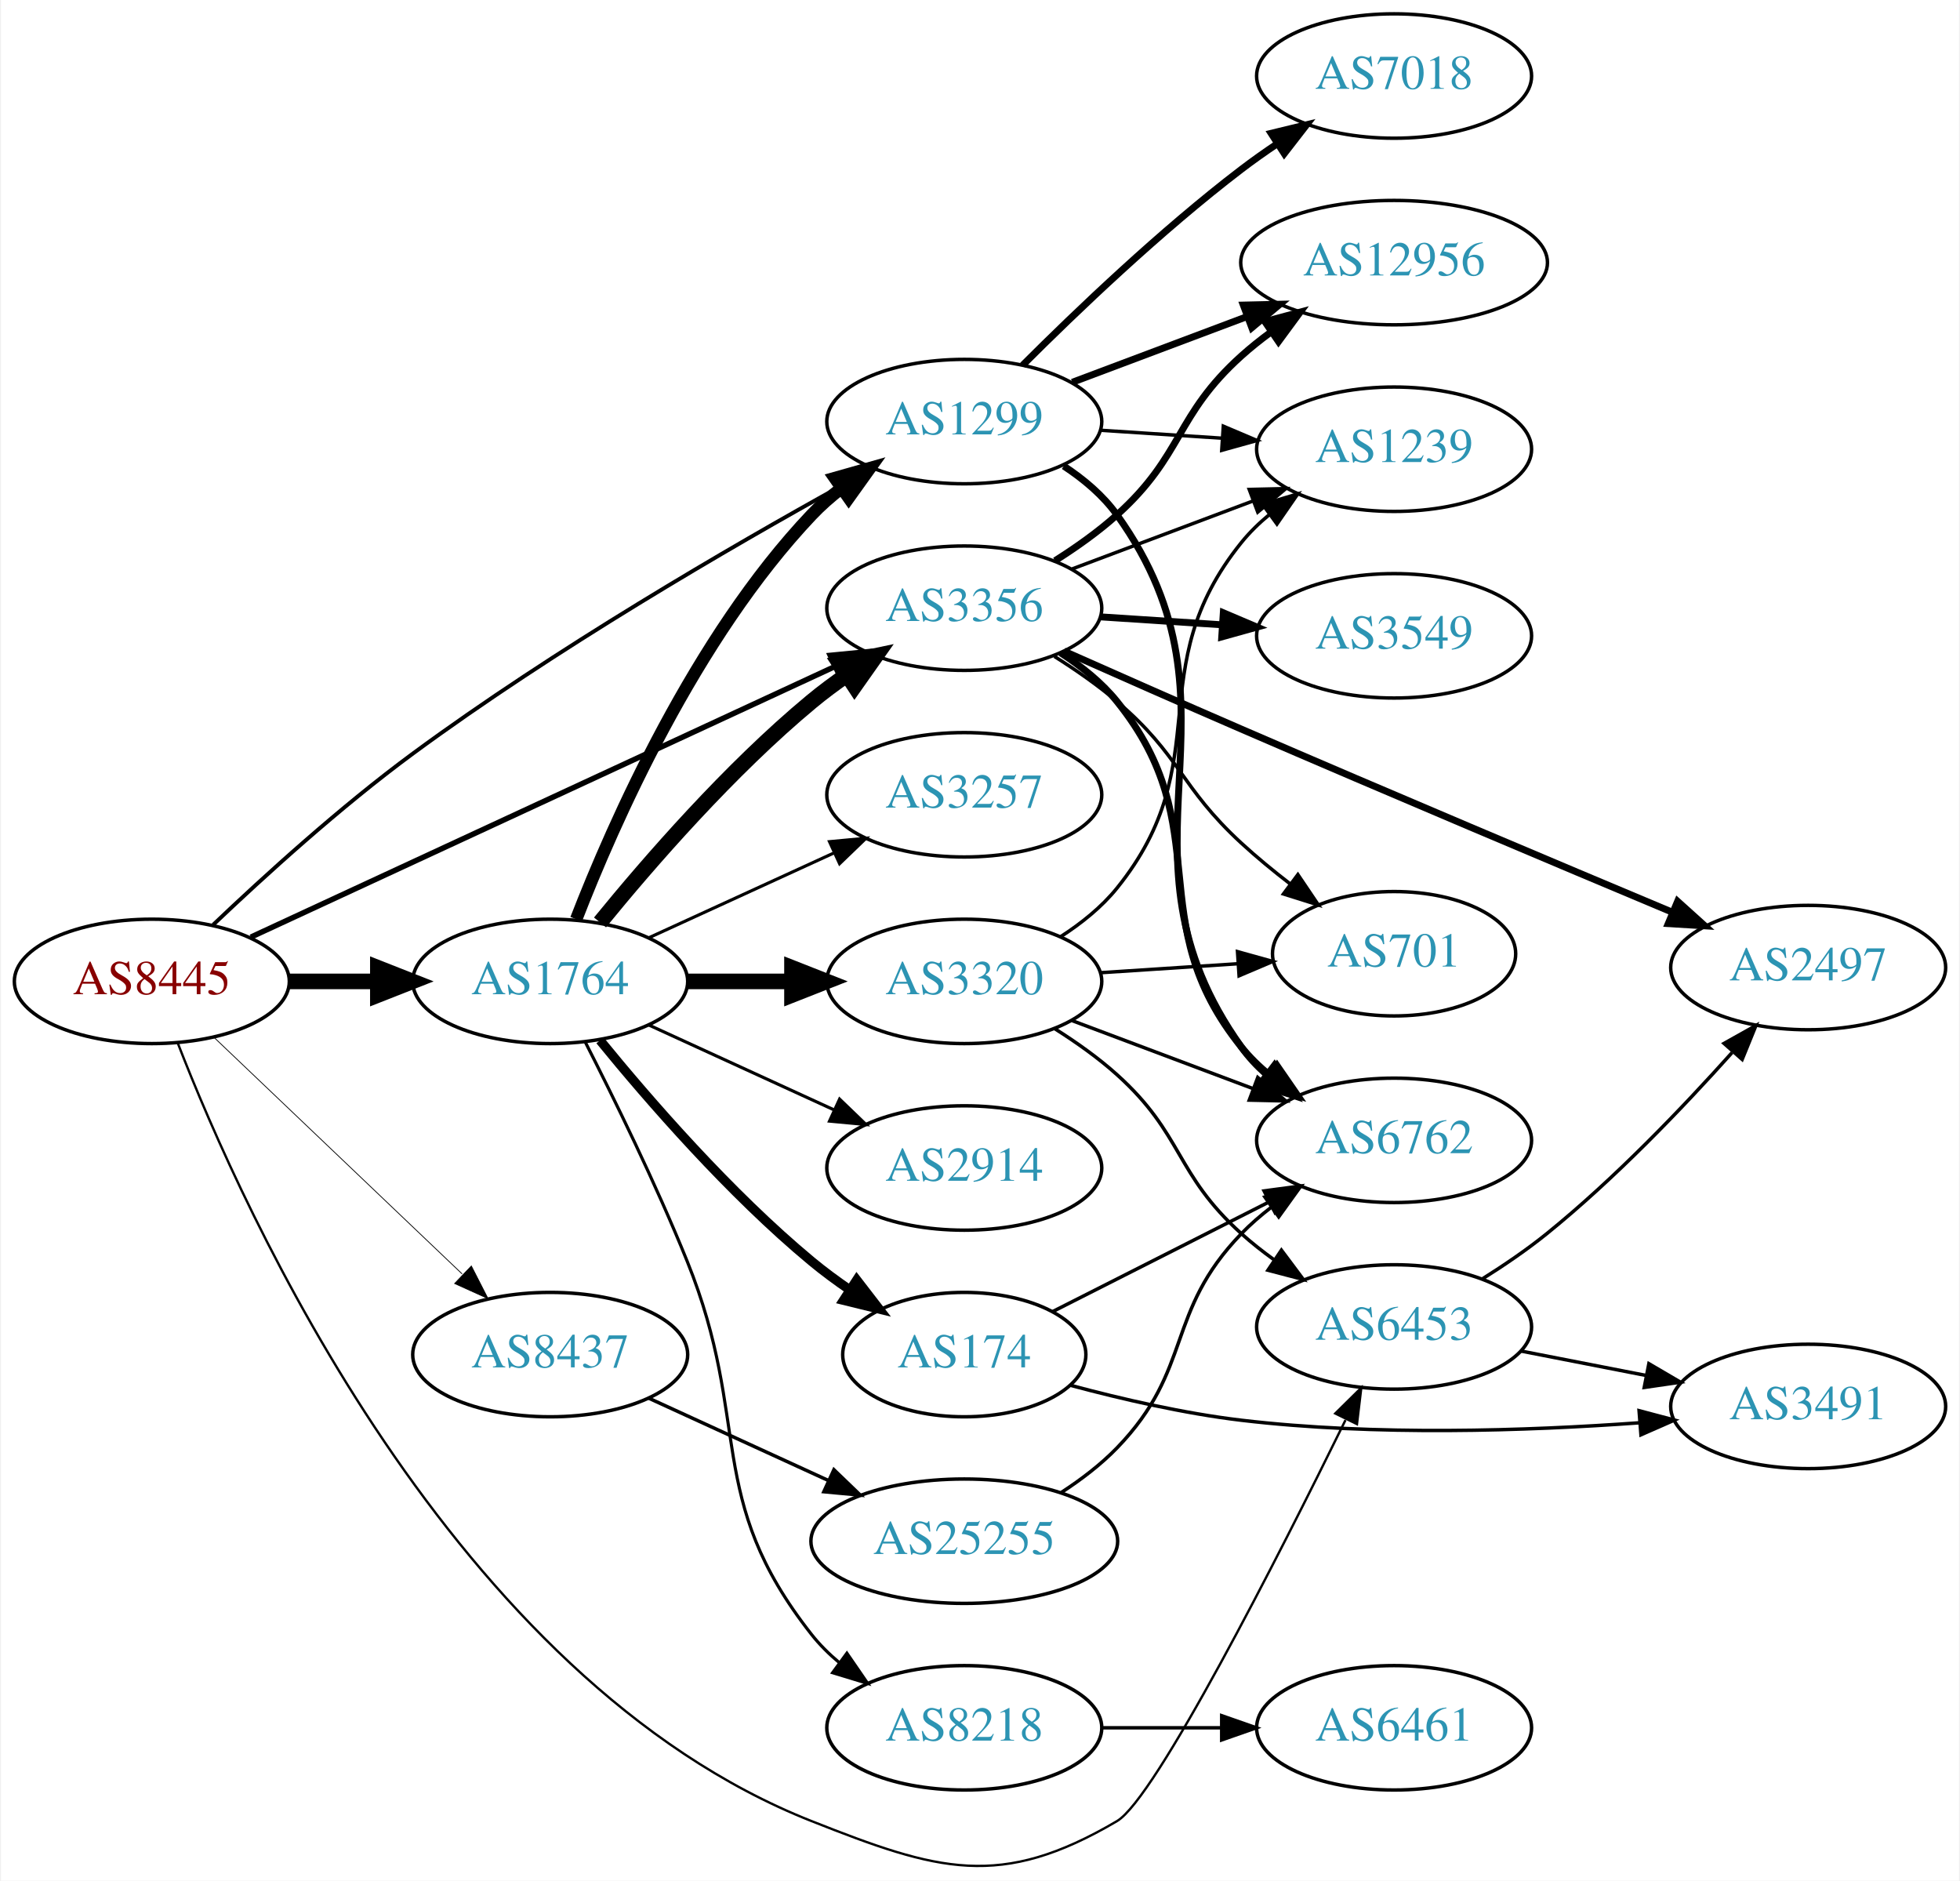
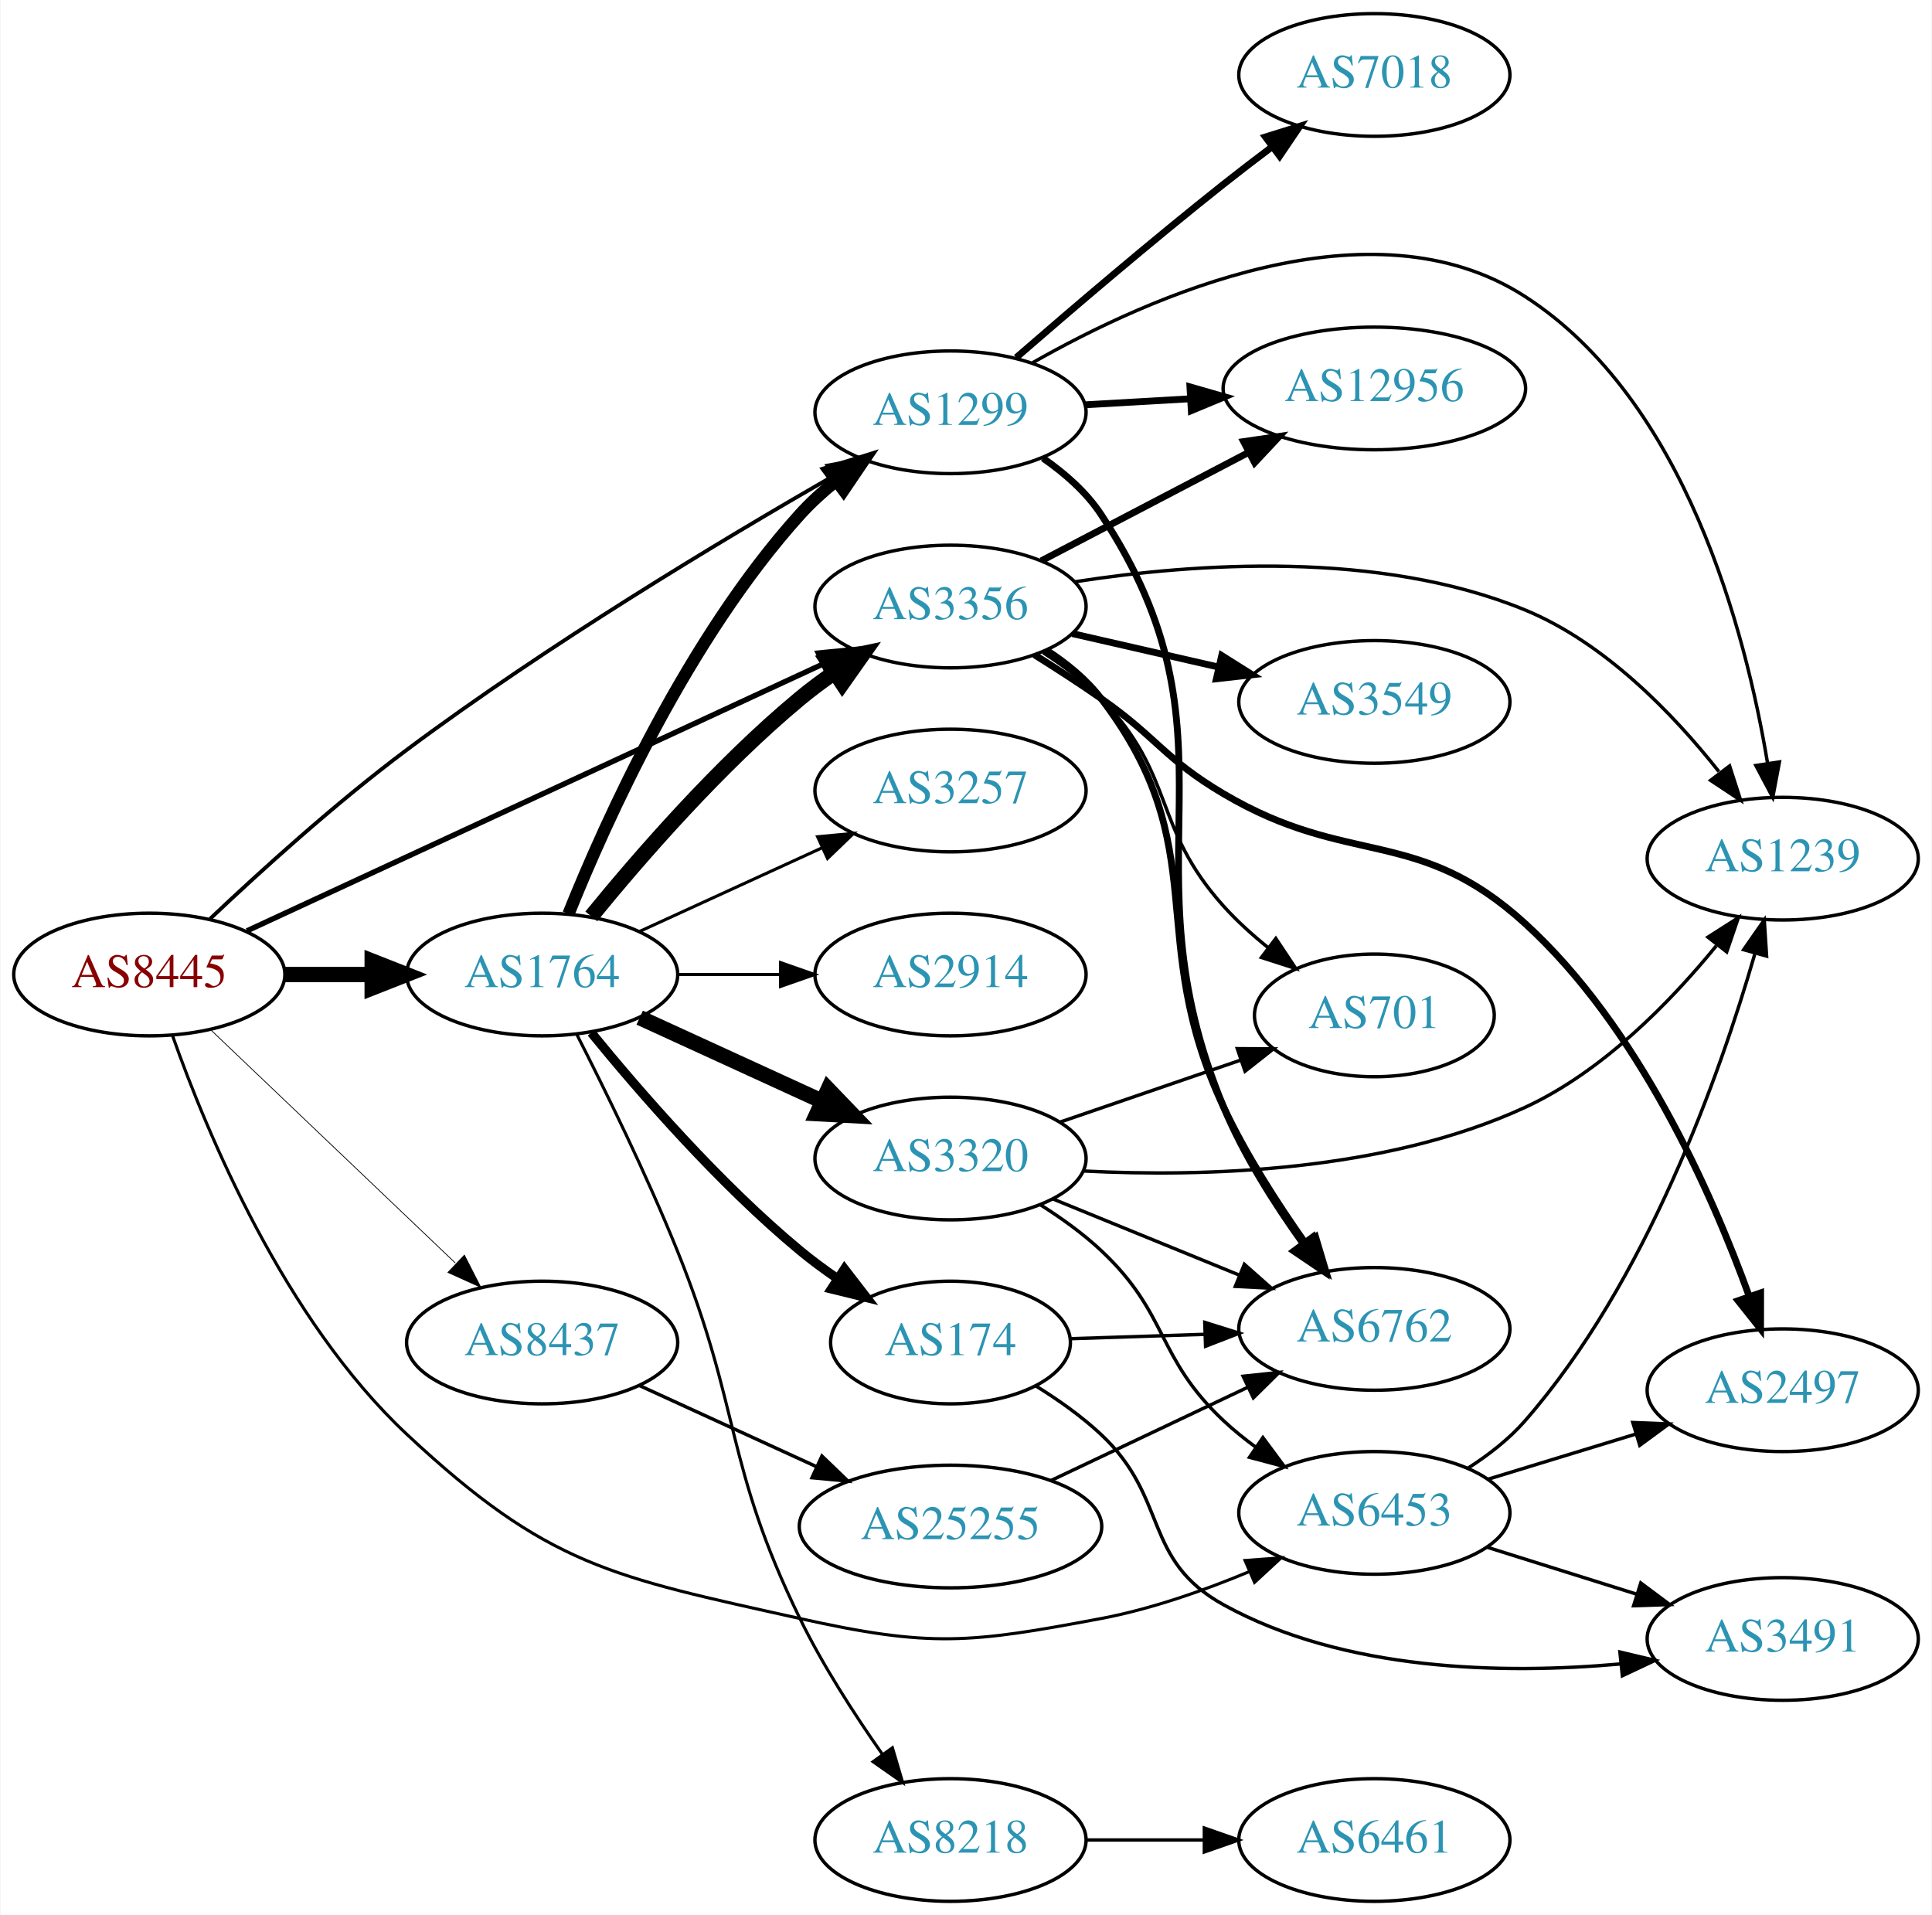
- <svg xmlns="http://www.w3.org/2000/svg" xmlns:xlink="http://www.w3.org/1999/xlink" width="567pt" height="544pt" viewBox="0.00 0.00 566.66 544.24">
-   <g id="graph0" class="graph" transform="scale(1 1) rotate(0) translate(4 540.238)">
-     <polygon fill="white" stroke="none" points="-4,4 -4,-540.238 562.663,-540.238 562.663,4 -4,4" />
+ <svg xmlns="http://www.w3.org/2000/svg" xmlns:xlink="http://www.w3.org/1999/xlink" width="567pt" height="562pt" viewBox="0.00 0.00 566.66 562.00">
+   <g id="graph0" class="graph" transform="scale(1 1) rotate(0) translate(4 558)">
+     <polygon fill="white" stroke="none" points="-4,4 -4,-558 562.663,-558 562.663,4 -4,4" />
    <g id="node1" class="node">
      <g id="a_node1">
        <a xlink:href="/asn/8445" xlink:title="AS8445 ~ SALZBURG-AG-AS [AT]">
-           <ellipse fill="#ffffff" stroke="black" cx="39.647" cy="-256.238" rx="39.794" ry="18" />
-           <text text-anchor="middle" x="39.647" y="-252.538" font-family="Times,serif" font-size="14.00" fill="#880000">AS8445</text>
+           <ellipse fill="#ffffff" stroke="black" cx="39.647" cy="-272" rx="39.794" ry="18" />
+           <text text-anchor="middle" x="39.647" y="-268.3" font-family="Times,serif" font-size="14.00" fill="#880000">AS8445</text>
        </a>
      </g>
    </g>
    <g id="node2" class="node">
      <g id="a_node2">
        <a xlink:href="/asn/1299" xlink:title="AS1299 ~ Telia Carrier [EU]">
-           <ellipse fill="#ffffff" stroke="black" cx="274.782" cy="-418.238" rx="39.794" ry="18" />
-           <text text-anchor="middle" x="274.782" y="-414.538" font-family="Times,serif" font-size="14.00" fill="#2c94b3">AS1299</text>
+           <ellipse fill="#ffffff" stroke="black" cx="274.782" cy="-437" rx="39.794" ry="18" />
+           <text text-anchor="middle" x="274.782" y="-433.3" font-family="Times,serif" font-size="14.00" fill="#2c94b3">AS1299</text>
        </a>
      </g>
    </g>
    <g id="edge1" class="edge">
-       <path fill="none" stroke="black" stroke-width="1.125" d="M57.4,-272.627C72.063,-286.578 94.253,-306.759 115.293,-322.238 156.15,-352.298 206.802,-381.747 239.683,-399.935" />
-       <polygon fill="black" stroke="black" stroke-width="1.125" points="238.013,-403.011 248.463,-404.757 241.383,-396.875 238.013,-403.011" />
+       <path fill="none" stroke="black" stroke-width="1.125" d="M57.454,-288.316C72.151,-302.221 94.36,-322.376 115.293,-338 156.525,-368.774 207.495,-399.413 240.313,-418.274" />
+       <polygon fill="black" stroke="black" stroke-width="1.125" points="238.646,-421.352 249.066,-423.272 242.117,-415.273 238.646,-421.352" />
    </g>
    <g id="node3" class="node">
      <g id="a_node3">
        <a xlink:href="/asn/1764" xlink:title="AS1764 ~ NEXTLAYER-AS [AT]">
-           <ellipse fill="#ffffff" stroke="black" cx="154.939" cy="-256.238" rx="39.794" ry="18" />
-           <text text-anchor="middle" x="154.939" y="-252.538" font-family="Times,serif" font-size="14.00" fill="#2c94b3">AS1764</text>
+           <ellipse fill="#ffffff" stroke="black" cx="154.939" cy="-272" rx="39.794" ry="18" />
+           <text text-anchor="middle" x="154.939" y="-268.3" font-family="Times,serif" font-size="14.00" fill="#2c94b3">AS1764</text>
        </a>
      </g>
    </g>
    <g id="edge2" class="edge">
-       <path fill="none" stroke="black" stroke-width="4.5" d="M79.319,-256.238C87.522,-256.238 96.286,-256.238 104.818,-256.238" />
-       <polygon fill="black" stroke="black" stroke-width="4.5" points="105.057,-260.176 115.057,-256.238 105.057,-252.301 105.057,-260.176" />
+       <path fill="none" stroke="black" stroke-width="4.5" d="M79.319,-272C87.522,-272 96.286,-272 104.818,-272" />
+       <polygon fill="black" stroke="black" stroke-width="4.5" points="105.057,-275.938 115.057,-272 105.057,-268.063 105.057,-275.938" />
    </g>
    <g id="node4" class="node">
      <g id="a_node4">
        <a xlink:href="/asn/3356" xlink:title="AS3356 ~ Level 3 Parent, LLC [US]">
-           <ellipse fill="#ffffff" stroke="black" cx="274.782" cy="-364.238" rx="39.794" ry="18" />
-           <text text-anchor="middle" x="274.782" y="-360.538" font-family="Times,serif" font-size="14.00" fill="#2c94b3">AS3356</text>
+           <ellipse fill="#ffffff" stroke="black" cx="274.782" cy="-380" rx="39.794" ry="18" />
+           <text text-anchor="middle" x="274.782" y="-376.3" font-family="Times,serif" font-size="14.00" fill="#2c94b3">AS3356</text>
        </a>
      </g>
    </g>
    <g id="edge3" class="edge">
-       <path fill="none" stroke="black" stroke-width="1.575" d="M68.306,-269.051C110.396,-288.55 190.561,-325.686 237.348,-347.36" />
-       <polygon fill="black" stroke="black" stroke-width="1.575" points="235.975,-350.581 246.52,-351.609 238.917,-344.23 235.975,-350.581" />
+       <path fill="none" stroke="black" stroke-width="1.575" d="M68.306,-284.813C110.396,-304.311 190.561,-341.448 237.348,-363.122" />
+       <polygon fill="black" stroke="black" stroke-width="1.575" points="235.975,-366.343 246.52,-367.371 238.917,-359.991 235.975,-366.343" />
    </g>
    <g id="node5" class="node">
      <g id="a_node5">
        <a xlink:href="/asn/6453" xlink:title="AS6453 ~ TATA COMMUNICATIONS (AMERICA) INC [US]">
-           <ellipse fill="#ffffff" stroke="black" cx="399.174" cy="-156.238" rx="39.794" ry="18" />
-           <text text-anchor="middle" x="399.174" y="-152.538" font-family="Times,serif" font-size="14.00" fill="#2c94b3">AS6453</text>
+           <ellipse fill="#ffffff" stroke="black" cx="399.174" cy="-114" rx="39.794" ry="18" />
+           <text text-anchor="middle" x="399.174" y="-110.3" font-family="Times,serif" font-size="14.00" fill="#2c94b3">AS6453</text>
        </a>
      </g>
    </g>
    <g id="edge4" class="edge">
-       <path fill="none" stroke="black" stroke-width="0.675" d="M47.114,-238.483C66.062,-189.656 126.757,-54.273 230.586,-13.238 267.121,1.201 285.132,6.707 318.978,-13.238 330.135,-19.813 365.644,-89.712 385.107,-129.29" />
-       <polygon fill="black" stroke="black" stroke-width="0.675" points="382.144,-131.199 389.684,-138.642 388.431,-128.121 382.144,-131.199" />
+       <path fill="none" stroke="black" stroke-width="0.9" d="M46.498,-253.958C56.484,-225.673 79.299,-170.657 115.293,-137 156.622,-98.353 175.354,-95.294 230.586,-83 268.933,-74.465 280.374,-75.714 318.978,-83 333.689,-85.777 349.17,-91.216 362.503,-96.775" />
+       <polygon fill="black" stroke="black" stroke-width="0.9" points="361.224,-100.035 371.791,-100.806 364.012,-93.614 361.224,-100.035" />
    </g>
    <g id="node6" class="node">
      <g id="a_node6">
        <a xlink:href="/asn/8437" xlink:title="AS8437 ~ Hutchison Drei Austria GmbH [AT]">
-           <ellipse fill="#ffffff" stroke="black" cx="154.939" cy="-148.238" rx="39.794" ry="18" />
-           <text text-anchor="middle" x="154.939" y="-144.538" font-family="Times,serif" font-size="14.00" fill="#2c94b3">AS8437</text>
+           <ellipse fill="#ffffff" stroke="black" cx="154.939" cy="-164" rx="39.794" ry="18" />
+           <text text-anchor="middle" x="154.939" y="-160.3" font-family="Times,serif" font-size="14.00" fill="#2c94b3">AS8437</text>
        </a>
      </g>
    </g>
    <g id="edge5" class="edge">
-       <path fill="none" stroke="black" stroke-width="0.225" d="M57.853,-239.835C76.928,-221.651 107.849,-192.176 129.446,-171.587" />
-       <polygon fill="black" stroke="black" stroke-width="0.225" points="132.119,-173.875 136.942,-164.442 127.289,-168.808 132.119,-173.875" />
+       <path fill="none" stroke="black" stroke-width="0.225" d="M57.853,-255.597C76.928,-237.413 107.849,-207.937 129.446,-187.349" />
+       <polygon fill="black" stroke="black" stroke-width="0.225" points="132.119,-189.637 136.942,-180.203 127.289,-184.57 132.119,-189.637" />
    </g>
    <g id="node7" class="node">
      <g id="a_node7">
-         <a xlink:href="/asn/1239" xlink:title="AS1239 ~ Sprint [US]">
-           <ellipse fill="#ffffff" stroke="black" cx="399.174" cy="-410.238" rx="39.794" ry="18" />
-           <text text-anchor="middle" x="399.174" y="-406.538" font-family="Times,serif" font-size="14.00" fill="#2c94b3">AS1239</text>
+         <a xlink:href="/asn/12956" xlink:title="AS12956 ~ TELXIUS [ES]">
+           <ellipse fill="#ffffff" stroke="black" cx="399.174" cy="-444" rx="44.393" ry="18" />
+           <text text-anchor="middle" x="399.174" y="-440.3" font-family="Times,serif" font-size="14.00" fill="#2c94b3">AS12956</text>
        </a>
      </g>
    </g>
    <g id="edge6" class="edge">
-       <path fill="none" stroke="black" d="M314.172,-415.729C325.341,-414.999 337.694,-414.192 349.412,-413.426" />
-       <polygon fill="black" stroke="black" points="349.749,-416.911 359.5,-412.766 349.293,-409.926 349.749,-416.911" />
+       <path fill="none" stroke="black" stroke-width="2" d="M314.172,-439.196C323.951,-439.755 334.638,-440.366 345.011,-440.959" />
+       <polygon fill="black" stroke="black" stroke-width="2" points="345.051,-444.467 355.234,-441.544 345.451,-437.479 345.051,-444.467" />
    </g>
    <g id="node8" class="node">
      <g id="a_node8">
        <a xlink:href="/asn/7018" xlink:title="AS7018 ~ AT&amp;T Services, Inc. [US]">
-           <ellipse fill="#ffffff" stroke="black" cx="399.174" cy="-518.238" rx="39.794" ry="18" />
-           <text text-anchor="middle" x="399.174" y="-514.538" font-family="Times,serif" font-size="14.00" fill="#2c94b3">AS7018</text>
+           <ellipse fill="#ffffff" stroke="black" cx="399.174" cy="-536" rx="39.794" ry="18" />
+           <text text-anchor="middle" x="399.174" y="-532.3" font-family="Times,serif" font-size="14.00" fill="#2c94b3">AS7018</text>
        </a>
      </g>
    </g>
    <g id="edge7" class="edge">
-       <path fill="none" stroke="black" stroke-width="2" d="M291.681,-434.557C307.138,-450.01 331.637,-473.432 354.978,-491.238 358.3,-493.773 361.868,-496.291 365.477,-498.714" />
-       <polygon fill="black" stroke="black" stroke-width="2" points="363.581,-501.656 373.877,-504.153 367.386,-495.78 363.581,-501.656" />
+       <path fill="none" stroke="black" stroke-width="2" d="M294.063,-453.046C309.937,-466.839 333.66,-487.115 354.978,-504 359.459,-507.549 364.269,-511.232 368.993,-514.781" />
+       <polygon fill="black" stroke="black" stroke-width="2" points="367.202,-517.811 377.315,-520.968 371.378,-512.193 367.202,-517.811" />
    </g>
    <g id="node9" class="node">
      <g id="a_node9">
-         <a xlink:href="/asn/12956" xlink:title="AS12956 ~ TELXIUS [ES]">
-           <ellipse fill="#ffffff" stroke="black" cx="399.174" cy="-464.238" rx="44.393" ry="18" />
-           <text text-anchor="middle" x="399.174" y="-460.538" font-family="Times,serif" font-size="14.00" fill="#2c94b3">AS12956</text>
+         <a xlink:href="/asn/6762" xlink:title="AS6762 ~ TELECOM ITALIA SPARKLE S.p.A. [IT]">
+           <ellipse fill="#ffffff" stroke="black" cx="399.174" cy="-168" rx="39.794" ry="18" />
+           <text text-anchor="middle" x="399.174" y="-164.3" font-family="Times,serif" font-size="14.00" fill="#2c94b3">AS6762</text>
        </a>
      </g>
    </g>
    <g id="edge8" class="edge">
-       <path fill="none" stroke="black" stroke-width="2" d="M306.036,-429.609C321.303,-435.347 340.057,-442.396 356.651,-448.632" />
-       <polygon fill="black" stroke="black" stroke-width="2" points="355.537,-451.953 366.129,-452.195 358,-445.4 355.537,-451.953" />
+       <path fill="none" stroke="black" stroke-width="2" d="M301.902,-423.549C308.354,-419.087 314.649,-413.551 318.978,-407 362.513,-341.113 324.569,-305.882 354.978,-233 360.84,-218.95 369.878,-204.712 378.174,-193.157" />
+       <polygon fill="black" stroke="black" stroke-width="2" points="381.159,-195.008 384.309,-184.892 375.538,-190.836 381.159,-195.008" />
    </g>
    <g id="node10" class="node">
      <g id="a_node10">
-         <a xlink:href="/asn/6762" xlink:title="AS6762 ~ TELECOM ITALIA SPARKLE S.p.A. [IT]">
-           <ellipse fill="#ffffff" stroke="black" cx="399.174" cy="-210.238" rx="39.794" ry="18" />
-           <text text-anchor="middle" x="399.174" y="-206.538" font-family="Times,serif" font-size="14.00" fill="#2c94b3">AS6762</text>
+         <a xlink:href="/asn/1239" xlink:title="AS1239 ~ Sprint [US]">
+           <ellipse fill="#ffffff" stroke="black" cx="519.017" cy="-306" rx="39.794" ry="18" />
+           <text text-anchor="middle" x="519.017" y="-302.3" font-family="Times,serif" font-size="14.00" fill="#2c94b3">AS1239</text>
        </a>
      </g>
    </g>
    <g id="edge9" class="edge">
-       <path fill="none" stroke="black" stroke-width="2" d="M303.571,-405.368C309.387,-401.547 314.965,-396.849 318.978,-391.238 359.87,-334.068 314.086,-294.409 354.978,-237.238 356.985,-234.433 359.382,-231.856 362.005,-229.502" />
-       <polygon fill="black" stroke="black" stroke-width="2" points="364.558,-231.957 370.385,-223.109 360.312,-226.392 364.558,-231.957" />
-     </g>
-     <g id="edge16" class="edge">
-       <path fill="none" stroke="black" stroke-width="3.6" d="M162.463,-274.233C173.213,-301.966 196.87,-355.667 230.586,-391.238 233.172,-393.966 236.089,-396.533 239.157,-398.916" />
-       <polygon fill="black" stroke="black" stroke-width="3.6" points="237.312,-401.896 247.506,-404.782 241.336,-396.169 237.312,-401.896" />
-     </g>
-     <g id="edge12" class="edge">
-       <path fill="none" stroke="black" stroke-width="4.5" d="M169.358,-273.303C183.473,-290.613 206.888,-317.583 230.586,-337.238 233.802,-339.906 237.303,-342.509 240.873,-344.98" />
-       <polygon fill="black" stroke="black" stroke-width="4.5" points="238.711,-348.27 249.23,-350.474 243.037,-341.69 238.711,-348.27" />
+       <path fill="none" stroke="black" d="M298.88,-451.546C333.137,-471.073 398.217,-500.132 443.37,-471 490.461,-440.618 508.164,-372.556 514.574,-334.012" />
+       <polygon fill="black" stroke="black" points="518.056,-334.391 516.097,-323.979 511.135,-333.34 518.056,-334.391" />
+     </g>
+     <g id="edge14" class="edge">
+       <path fill="none" stroke="black" stroke-width="3.6" d="M162.675,-289.798C173.709,-317.269 197.741,-370.624 230.586,-407 233.699,-410.448 237.281,-413.71 241.022,-416.724" />
+       <polygon fill="black" stroke="black" stroke-width="3.6" points="239.23,-419.753 249.346,-422.903 243.402,-414.132 239.23,-419.753" />
+     </g>
+     <g id="edge11" class="edge">
+       <path fill="none" stroke="black" stroke-width="4.5" d="M169.358,-289.065C183.473,-306.375 206.888,-333.345 230.586,-353 233.802,-355.668 237.303,-358.27 240.873,-360.741" />
+       <polygon fill="black" stroke="black" stroke-width="4.5" points="238.711,-364.032 249.23,-366.236 243.037,-357.452 238.711,-364.032" />
    </g>
    <g id="node11" class="node">
      <g id="a_node11">
-         <a xlink:href="/asn/2914" xlink:title="AS2914 ~ NTT America, Inc. [US]">
-           <ellipse fill="#ffffff" stroke="black" cx="274.782" cy="-202.238" rx="39.794" ry="18" />
-           <text text-anchor="middle" x="274.782" y="-198.538" font-family="Times,serif" font-size="14.00" fill="#2c94b3">AS2914</text>
+         <a xlink:href="/asn/3257" xlink:title="AS3257 ~ GTT [DE]">
+           <ellipse fill="#ffffff" stroke="black" cx="274.782" cy="-326" rx="39.794" ry="18" />
+           <text text-anchor="middle" x="274.782" y="-322.3" font-family="Times,serif" font-size="14.00" fill="#2c94b3">AS3257</text>
        </a>
      </g>
    </g>
    <g id="edge10" class="edge">
-       <path fill="none" stroke="black" stroke-width="0.9" d="M183.568,-243.578C199.525,-236.266 219.796,-226.977 237.079,-219.057" />
-       <polygon fill="black" stroke="black" stroke-width="0.9" points="238.693,-222.167 246.326,-214.82 235.777,-215.804 238.693,-222.167" />
+       <path fill="none" stroke="black" stroke-width="0.9" d="M183.568,-284.661C199.525,-291.973 219.796,-301.261 237.079,-309.181" />
+       <polygon fill="black" stroke="black" stroke-width="0.9" points="235.777,-312.435 246.326,-313.419 238.693,-306.071 235.777,-312.435" />
    </g>
    <g id="node12" class="node">
      <g id="a_node12">
-         <a xlink:href="/asn/174" xlink:title="AS174 ~ Cogent Communications [US]">
-           <ellipse fill="#ffffff" stroke="black" cx="274.782" cy="-148.238" rx="35.194" ry="18" />
-           <text text-anchor="middle" x="274.782" y="-144.538" font-family="Times,serif" font-size="14.00" fill="#2c94b3">AS174</text>
-         </a>
-       </g>
-     </g>
-     <g id="edge11" class="edge">
-       <path fill="none" stroke="black" stroke-width="2.7" d="M169.358,-239.174C183.473,-221.864 206.888,-194.894 230.586,-175.238 234.049,-172.366 237.842,-169.569 241.696,-166.931" />
-       <polygon fill="black" stroke="black" stroke-width="2.7" points="243.658,-169.83 250.129,-161.441 239.839,-163.964 243.658,-169.83" />
+         <a xlink:href="/asn/2914" xlink:title="AS2914 ~ NTT America, Inc. [US]">
+           <ellipse fill="#ffffff" stroke="black" cx="274.782" cy="-272" rx="39.794" ry="18" />
+           <text text-anchor="middle" x="274.782" y="-268.3" font-family="Times,serif" font-size="14.00" fill="#2c94b3">AS2914</text>
+         </a>
+       </g>
+     </g>
+     <g id="edge12" class="edge">
+       <path fill="none" stroke="black" stroke-width="0.9" d="M194.852,-272C204.405,-272 214.755,-272 224.718,-272" />
+       <polygon fill="black" stroke="black" stroke-width="0.9" points="224.91,-275.5 234.91,-272 224.91,-268.5 224.91,-275.5" />
    </g>
    <g id="node13" class="node">
      <g id="a_node13">
-         <a xlink:href="/asn/3320" xlink:title="AS3320 ~ DTAG [DE]">
-           <ellipse fill="#ffffff" stroke="black" cx="274.782" cy="-256.238" rx="39.794" ry="18" />
-           <text text-anchor="middle" x="274.782" y="-252.538" font-family="Times,serif" font-size="14.00" fill="#2c94b3">AS3320</text>
+         <a xlink:href="/asn/174" xlink:title="AS174 ~ Cogent Communications [US]">
+           <ellipse fill="#ffffff" stroke="black" cx="274.782" cy="-164" rx="35.194" ry="18" />
+           <text text-anchor="middle" x="274.782" y="-160.3" font-family="Times,serif" font-size="14.00" fill="#2c94b3">AS174</text>
        </a>
      </g>
    </g>
    <g id="edge13" class="edge">
-       <path fill="none" stroke="black" stroke-width="4.5" d="M194.852,-256.238C204.405,-256.238 214.755,-256.238 224.718,-256.238" />
-       <polygon fill="black" stroke="black" stroke-width="4.5" points="224.91,-260.176 234.91,-256.238 224.91,-252.301 224.91,-260.176" />
+       <path fill="none" stroke="black" stroke-width="2.7" d="M169.358,-254.935C183.473,-237.625 206.888,-210.655 230.586,-191 234.049,-188.128 237.842,-185.331 241.696,-182.692" />
+       <polygon fill="black" stroke="black" stroke-width="2.7" points="243.658,-185.592 250.129,-177.203 239.839,-179.725 243.658,-185.592" />
    </g>
    <g id="node14" class="node">
      <g id="a_node14">
-         <a xlink:href="/asn/8218" xlink:title="AS8218 ~ legacy Neotelecoms [FR]">
-           <ellipse fill="#ffffff" stroke="black" cx="274.782" cy="-40.238" rx="39.794" ry="18" />
-           <text text-anchor="middle" x="274.782" y="-36.538" font-family="Times,serif" font-size="14.00" fill="#2c94b3">AS8218</text>
-         </a>
-       </g>
-     </g>
-     <g id="edge14" class="edge">
-       <path fill="none" stroke="black" stroke-width="0.9" d="M165.02,-238.821C173.289,-222.605 185.55,-197.635 194.586,-175.238 213.516,-128.316 199.287,-106.992 230.586,-67.238 232.911,-64.285 235.655,-61.568 238.614,-59.091" />
-       <polygon fill="black" stroke="black" stroke-width="0.9" points="240.807,-61.823 246.81,-53.094 236.673,-56.174 240.807,-61.823" />
+         <a xlink:href="/asn/3320" xlink:title="AS3320 ~ DTAG [DE]">
+           <ellipse fill="#ffffff" stroke="black" cx="274.782" cy="-218" rx="39.794" ry="18" />
+           <text text-anchor="middle" x="274.782" y="-214.3" font-family="Times,serif" font-size="14.00" fill="#2c94b3">AS3320</text>
+         </a>
+       </g>
+     </g>
+     <g id="edge15" class="edge">
+       <path fill="none" stroke="black" stroke-width="4.5" d="M183.568,-259.339C199.525,-252.027 219.796,-242.739 237.079,-234.819" />
+       <polygon fill="black" stroke="black" stroke-width="4.5" points="238.876,-238.327 246.326,-230.581 235.595,-231.168 238.876,-238.327" />
    </g>
    <g id="node15" class="node">
      <g id="a_node15">
-         <a xlink:href="/asn/3257" xlink:title="AS3257 ~ GTT [DE]">
-           <ellipse fill="#ffffff" stroke="black" cx="274.782" cy="-310.238" rx="39.794" ry="18" />
-           <text text-anchor="middle" x="274.782" y="-306.538" font-family="Times,serif" font-size="14.00" fill="#2c94b3">AS3257</text>
-         </a>
-       </g>
-     </g>
-     <g id="edge15" class="edge">
-       <path fill="none" stroke="black" stroke-width="0.9" d="M183.568,-268.899C199.525,-276.211 219.796,-285.5 237.079,-293.419" />
-       <polygon fill="black" stroke="black" stroke-width="0.9" points="235.777,-296.673 246.326,-297.657 238.693,-290.309 235.777,-296.673" />
-     </g>
-     <g id="edge21" class="edge">
-       <path fill="none" stroke="black" d="M306.036,-375.609C321.777,-381.525 341.224,-388.834 358.189,-395.21" />
-       <polygon fill="black" stroke="black" points="357.252,-398.597 367.844,-398.839 359.714,-392.044 357.252,-398.597" />
-     </g>
-     <g id="edge19" class="edge">
-       <path fill="none" stroke="black" stroke-width="2" d="M301.05,-377.98C307.218,-381.874 313.587,-386.388 318.978,-391.238 338.277,-408.603 335.679,-419.874 354.978,-437.238 357.622,-439.617 360.502,-441.915 363.477,-444.099" />
-       <polygon fill="black" stroke="black" stroke-width="2" points="361.771,-447.172 372.002,-449.923 365.719,-441.392 361.771,-447.172" />
+         <a xlink:href="/asn/8218" xlink:title="AS8218 ~ legacy Neotelecoms [FR]">
+           <ellipse fill="#ffffff" stroke="black" cx="274.782" cy="-18" rx="39.794" ry="18" />
+           <text text-anchor="middle" x="274.782" y="-14.3" font-family="Times,serif" font-size="14.00" fill="#2c94b3">AS8218</text>
+         </a>
+       </g>
+     </g>
+     <g id="edge16" class="edge">
+       <path fill="none" stroke="black" stroke-width="0.9" d="M165.02,-254.583C173.289,-238.366 185.55,-213.397 194.586,-191 213.516,-144.078 208.39,-128.468 230.586,-83 237.312,-69.222 246.532,-54.925 254.726,-43.259" />
+       <polygon fill="black" stroke="black" stroke-width="0.9" points="257.738,-45.066 260.735,-34.903 252.055,-40.979 257.738,-45.066" />
+     </g>
+     <g id="edge18" class="edge">
+       <path fill="none" stroke="black" stroke-width="2" d="M301.439,-393.416C319.109,-402.656 342.828,-415.059 362.357,-425.271" />
+       <polygon fill="black" stroke="black" stroke-width="2" points="360.796,-428.404 371.279,-429.936 364.039,-422.201 360.796,-428.404" />
    </g>
    <g id="edge20" class="edge">
-       <path fill="none" stroke="black" stroke-width="2" d="M302.66,-351.308C308.651,-347.446 314.536,-342.745 318.978,-337.238 348.638,-300.474 325.318,-274.002 354.978,-237.238 357.338,-234.313 360.105,-231.615 363.079,-229.149" />
-       <polygon fill="black" stroke="black" stroke-width="2" points="365.271,-231.883 371.296,-223.168 361.151,-226.223 365.271,-231.883" />
+       <path fill="none" stroke="black" stroke-width="2" d="M302.874,-367.238C308.858,-363.37 314.686,-358.625 318.978,-353 352.756,-308.734 331.312,-283.402 354.978,-233 361.495,-219.122 370.69,-204.813 378.923,-193.165" />
+       <polygon fill="black" stroke="black" stroke-width="2" points="381.932,-194.978 384.97,-184.828 376.265,-190.868 381.932,-194.978" />
+     </g>
+     <g id="edge22" class="edge">
+       <path fill="none" stroke="black" d="M311.302,-387.256C346.298,-392.718 400.584,-396.593 443.37,-379 466.783,-369.373 486.866,-348.525 500.285,-331.563" />
+       <polygon fill="black" stroke="black" points="503.427,-333.212 506.677,-323.127 497.848,-328.984 503.427,-333.212" />
    </g>
    <g id="node16" class="node">
      <g id="a_node16">
        <a xlink:href="/asn/2497" xlink:title="AS2497 ~ Internet Initiative Japan Inc. [JP]">
-           <ellipse fill="#ffffff" stroke="black" cx="519.017" cy="-260.238" rx="39.794" ry="18" />
-           <text text-anchor="middle" x="519.017" y="-256.538" font-family="Times,serif" font-size="14.00" fill="#2c94b3">AS2497</text>
+           <ellipse fill="#ffffff" stroke="black" cx="519.017" cy="-150" rx="39.794" ry="18" />
+           <text text-anchor="middle" x="519.017" y="-146.3" font-family="Times,serif" font-size="14.00" fill="#2c94b3">AS2497</text>
        </a>
      </g>
    </g>
    <g id="edge17" class="edge">
-       <path fill="none" stroke="black" stroke-width="2" d="M303.59,-351.821C318.754,-345.081 337.87,-336.638 354.978,-329.238 397.599,-310.803 446.701,-290.094 479.787,-276.217" />
-       <polygon fill="black" stroke="black" stroke-width="2" points="481.226,-279.409 489.096,-272.316 478.52,-272.953 481.226,-279.409" />
+       <path fill="none" stroke="black" stroke-width="2" d="M299.381,-365.857C305.823,-361.832 312.743,-357.356 318.978,-353 335.594,-341.391 337.525,-335.309 354.978,-325 391.797,-303.252 411.762,-315.801 443.37,-287 476.648,-256.678 498.18,-207.979 509.191,-177.548" />
+       <polygon fill="black" stroke="black" stroke-width="2" points="512.539,-178.575 512.523,-167.981 505.929,-176.273 512.539,-178.575" />
    </g>
    <g id="node17" class="node">
      <g id="a_node17">
        <a xlink:href="/asn/3549" xlink:title="AS3549 ~ Level 3 Parent, LLC [US]">
-           <ellipse fill="#ffffff" stroke="black" cx="399.174" cy="-356.238" rx="39.794" ry="18" />
-           <text text-anchor="middle" x="399.174" y="-352.538" font-family="Times,serif" font-size="14.00" fill="#2c94b3">AS3549</text>
-         </a>
-       </g>
-     </g>
-     <g id="edge18" class="edge">
-       <path fill="none" stroke="black" stroke-width="2" d="M314.172,-361.729C325.341,-360.999 337.694,-360.192 349.412,-359.426" />
-       <polygon fill="black" stroke="black" stroke-width="2" points="349.749,-362.911 359.5,-358.766 349.293,-355.926 349.749,-362.911" />
+           <ellipse fill="#ffffff" stroke="black" cx="399.174" cy="-352" rx="39.794" ry="18" />
+           <text text-anchor="middle" x="399.174" y="-348.3" font-family="Times,serif" font-size="14.00" fill="#2c94b3">AS3549</text>
+         </a>
+       </g>
+     </g>
+     <g id="edge19" class="edge">
+       <path fill="none" stroke="black" stroke-width="2" d="M310.527,-372.051C323.835,-369.007 339.209,-365.49 353.329,-362.259" />
+       <polygon fill="black" stroke="black" stroke-width="2" points="354.374,-365.611 363.342,-359.969 352.813,-358.787 354.374,-365.611" />
    </g>
    <g id="node18" class="node">
      <g id="a_node18">
        <a xlink:href="/asn/701" xlink:title="AS701 ~ UUNET [US]">
-           <ellipse fill="#ffffff" stroke="black" cx="399.174" cy="-264.238" rx="35.194" ry="18" />
-           <text text-anchor="middle" x="399.174" y="-260.538" font-family="Times,serif" font-size="14.00" fill="#2c94b3">AS701</text>
-         </a>
-       </g>
-     </g>
-     <g id="edge22" class="edge">
-       <path fill="none" stroke="black" d="M300.863,-350.283C307.035,-346.393 313.452,-341.935 318.978,-337.238 337.456,-321.534 337.135,-312.66 354.978,-296.238 359.378,-292.19 364.28,-288.163 369.159,-284.402" />
-       <polygon fill="black" stroke="black" points="371.33,-287.149 377.253,-278.364 367.144,-281.538 371.33,-287.149" />
+           <ellipse fill="#ffffff" stroke="black" cx="399.174" cy="-260" rx="35.194" ry="18" />
+           <text text-anchor="middle" x="399.174" y="-256.3" font-family="Times,serif" font-size="14.00" fill="#2c94b3">AS701</text>
+         </a>
+       </g>
+     </g>
+     <g id="edge21" class="edge">
+       <path fill="none" stroke="black" d="M301.957,-366.446C307.969,-362.603 314.039,-358.066 318.978,-353 340.953,-330.458 333.91,-315.391 354.978,-292 358.804,-287.752 363.271,-283.706 367.855,-280.006" />
+       <polygon fill="black" stroke="black" points="370.254,-282.58 376.117,-273.756 366.03,-276.998 370.254,-282.58" />
+     </g>
+     <g id="edge32" class="edge">
+       <path fill="none" stroke="black" d="M426.748,-127.186C432.748,-131.04 438.713,-135.674 443.37,-141 479.1,-181.861 500.587,-242.65 510.792,-277.906" />
+       <polygon fill="black" stroke="black" points="507.543,-279.285 513.6,-287.978 514.286,-277.405 507.543,-279.285" />
    </g>
    <g id="edge30" class="edge">
-       <path fill="none" stroke="black" d="M424.646,-170.101C430.956,-174.056 437.593,-178.568 443.37,-183.238 462.976,-199.085 482.724,-219.709 496.979,-235.624" />
-       <polygon fill="black" stroke="black" points="494.661,-238.286 503.903,-243.466 499.909,-233.654 494.661,-238.286" />
+       <path fill="none" stroke="black" d="M432.687,-123.932C446.082,-128.025 461.774,-132.818 476.022,-137.171" />
+       <polygon fill="black" stroke="black" points="475.024,-140.526 485.61,-140.1 477.069,-133.831 475.024,-140.526" />
    </g>
    <g id="node20" class="node">
      <g id="a_node20">
        <a xlink:href="/asn/3491" xlink:title="AS3491 ~ PCCW Global, Inc. [US]">
-           <ellipse fill="#ffffff" stroke="black" cx="519.017" cy="-133.238" rx="39.794" ry="18" />
-           <text text-anchor="middle" x="519.017" y="-129.538" font-family="Times,serif" font-size="14.00" fill="#2c94b3">AS3491</text>
+           <ellipse fill="#ffffff" stroke="black" cx="519.017" cy="-77" rx="39.794" ry="18" />
+           <text text-anchor="middle" x="519.017" y="-73.3" font-family="Times,serif" font-size="14.00" fill="#2c94b3">AS3491</text>
        </a>
      </g>
    </g>
    <g id="edge31" class="edge">
-       <path fill="none" stroke="black" d="M435.851,-149.275C447.282,-147.044 460.104,-144.542 472.158,-142.189" />
-       <polygon fill="black" stroke="black" points="472.911,-145.608 482.055,-140.257 471.57,-138.738 472.911,-145.608" />
+       <path fill="none" stroke="black" d="M432.375,-103.89C445.885,-99.648 461.773,-94.659 476.172,-90.138" />
+       <polygon fill="black" stroke="black" points="477.362,-93.433 485.855,-87.098 475.265,-86.755 477.362,-93.433" />
    </g>
    <g id="node21" class="node">
      <g id="a_node21">
        <a xlink:href="/asn/25255" xlink:title="AS25255 ~ ==&gt; TELE2 AUSTRIA &lt;== [AT]">
-           <ellipse fill="#ffffff" stroke="black" cx="274.782" cy="-94.238" rx="44.393" ry="18" />
-           <text text-anchor="middle" x="274.782" y="-90.538" font-family="Times,serif" font-size="14.00" fill="#2c94b3">AS25255</text>
-         </a>
-       </g>
-     </g>
-     <g id="edge32" class="edge">
-       <path fill="none" stroke="black" d="M183.568,-135.578C199.066,-128.476 218.633,-119.51 235.579,-111.744" />
-       <polygon fill="black" stroke="black" points="237.049,-114.921 244.682,-107.573 234.133,-108.557 237.049,-114.921" />
+           <ellipse fill="#ffffff" stroke="black" cx="274.782" cy="-110" rx="44.393" ry="18" />
+           <text text-anchor="middle" x="274.782" y="-106.3" font-family="Times,serif" font-size="14.00" fill="#2c94b3">AS25255</text>
+         </a>
+       </g>
+     </g>
+     <g id="edge33" class="edge">
+       <path fill="none" stroke="black" d="M183.568,-151.339C199.066,-144.238 218.633,-135.272 235.579,-127.506" />
+       <polygon fill="black" stroke="black" points="237.049,-130.683 244.682,-123.335 234.133,-124.319 237.049,-130.683" />
+     </g>
+     <g id="edge24" class="edge">
+       <path fill="none" stroke="black" d="M309.875,-165.114C322.042,-165.512 336,-165.968 349.173,-166.399" />
+       <polygon fill="black" stroke="black" points="349.41,-169.908 359.519,-166.737 349.639,-162.912 349.41,-169.908" />
+     </g>
+     <g id="edge25" class="edge">
+       <path fill="none" stroke="black" d="M299.836,-151.252C306.419,-147.173 313.298,-142.32 318.978,-137 338.963,-118.281 331,-100.224 354.978,-87 390.422,-67.452 437.026,-66.593 471.326,-69.66" />
+       <polygon fill="black" stroke="black" points="471.242,-73.17 481.55,-70.722 471.965,-66.208 471.242,-73.17" />
    </g>
    <g id="edge28" class="edge">
-       <path fill="none" stroke="black" d="M300.256,-160.636C318.202,-169.727 342.835,-182.205 362.904,-192.371" />
-       <polygon fill="black" stroke="black" points="361.548,-195.608 372.051,-197.005 364.711,-189.364 361.548,-195.608" />
+       <path fill="none" stroke="black" d="M301.186,-204.407C307.351,-200.509 313.685,-195.958 318.978,-191 338.963,-172.281 334.993,-159.719 354.978,-141 357.873,-138.289 361.078,-135.699 364.398,-133.271" />
+       <polygon fill="black" stroke="black" points="366.458,-136.103 372.77,-127.593 362.529,-130.31 366.458,-136.103" />
+     </g>
+     <g id="edge26" class="edge">
+       <path fill="none" stroke="black" d="M304.787,-206.151C321.13,-199.474 341.754,-191.049 359.461,-183.815" />
+       <polygon fill="black" stroke="black" points="361.019,-186.959 368.953,-179.938 358.372,-180.479 361.019,-186.959" />
    </g>
    <g id="edge29" class="edge">
-       <path fill="none" stroke="black" d="M305.567,-139.336C320.288,-135.388 338.409,-131.198 354.978,-129.238 393.543,-124.677 437.584,-126.151 470.163,-128.503" />
-       <polygon fill="black" stroke="black" points="470.076,-132.007 480.317,-129.291 470.618,-125.028 470.076,-132.007" />
-     </g>
-     <g id="edge24" class="edge">
-       <path fill="none" stroke="black" d="M301.05,-242.497C307.218,-238.602 313.587,-234.089 318.978,-229.238 338.277,-211.874 335.679,-200.603 354.978,-183.238 357.926,-180.586 361.167,-178.034 364.507,-175.629" />
-       <polygon fill="black" stroke="black" points="366.562,-178.465 372.906,-169.98 362.655,-172.657 366.562,-178.465" />
+       <path fill="none" stroke="black" d="M313.913,-214.332C349.145,-212.541 402.115,-213.992 443.37,-233 466.081,-243.464 485.992,-263.849 499.525,-280.424" />
+       <polygon fill="black" stroke="black" points="497.073,-282.968 506.002,-288.671 502.579,-278.645 497.073,-282.968" />
    </g>
    <g id="edge27" class="edge">
-       <path fill="none" stroke="black" d="M302.66,-269.168C308.651,-273.03 314.536,-277.732 318.978,-283.238 348.638,-320.002 325.318,-346.474 354.978,-383.238 357.338,-386.164 360.105,-388.862 363.079,-391.328" />
-       <polygon fill="black" stroke="black" points="361.151,-394.253 371.296,-397.308 365.271,-388.594 361.151,-394.253" />
-     </g>
-     <g id="edge26" class="edge">
-       <path fill="none" stroke="black" d="M306.036,-244.868C321.777,-238.952 341.224,-231.643 358.189,-225.267" />
-       <polygon fill="black" stroke="black" points="359.714,-228.432 367.844,-221.638 357.252,-221.88 359.714,-228.432" />
-     </g>
-     <g id="edge25" class="edge">
-       <path fill="none" stroke="black" d="M314.172,-258.748C326.784,-259.572 340.905,-260.495 353.916,-261.345" />
-       <polygon fill="black" stroke="black" points="353.856,-264.849 364.063,-262.009 354.313,-257.864 353.856,-264.849" />
+       <path fill="none" stroke="black" d="M306.983,-228.707C323.087,-234.233 342.872,-241.023 359.893,-246.863" />
+       <polygon fill="black" stroke="black" points="358.952,-250.241 369.546,-250.176 361.224,-243.62 358.952,-250.241" />
    </g>
    <g id="node19" class="node">
      <g id="a_node19">
        <a xlink:href="/asn/6461" xlink:title="AS6461 ~ Zayo Bandwidth [US]">
-           <ellipse fill="#ffffff" stroke="black" cx="399.174" cy="-40.238" rx="39.794" ry="18" />
-           <text text-anchor="middle" x="399.174" y="-36.538" font-family="Times,serif" font-size="14.00" fill="#2c94b3">AS6461</text>
+           <ellipse fill="#ffffff" stroke="black" cx="399.174" cy="-18" rx="39.794" ry="18" />
+           <text text-anchor="middle" x="399.174" y="-14.3" font-family="Times,serif" font-size="14.00" fill="#2c94b3">AS6461</text>
        </a>
      </g>
    </g>
    <g id="edge23" class="edge">
-       <path fill="none" stroke="black" d="M314.508,-40.238C325.446,-40.238 337.497,-40.238 348.963,-40.238" />
-       <polygon fill="black" stroke="black" points="349.28,-43.738 359.28,-40.238 349.28,-36.738 349.28,-43.738" />
-     </g>
-     <g id="edge33" class="edge">
-       <path fill="none" stroke="black" d="M302.884,-108.35C308.597,-112.067 314.303,-116.409 318.978,-121.238 341.139,-144.133 332.817,-160.343 354.978,-183.238 357.592,-185.939 360.529,-188.487 363.609,-190.859" />
-       <polygon fill="black" stroke="black" points="361.773,-193.846 371.974,-196.709 365.785,-188.11 361.773,-193.846" />
+       <path fill="none" stroke="black" d="M314.508,-18C325.446,-18 337.497,-18 348.963,-18" />
+       <polygon fill="black" stroke="black" points="349.28,-21.5 359.28,-18 349.28,-14.5 349.28,-21.5" />
+     </g>
+     <g id="edge34" class="edge">
+       <path fill="none" stroke="black" d="M304.169,-123.452C321.367,-131.602 343.475,-142.079 361.929,-150.824" />
+       <polygon fill="black" stroke="black" points="360.666,-154.098 371.201,-155.218 363.663,-147.773 360.666,-154.098" />
    </g>
  </g>
</svg>
